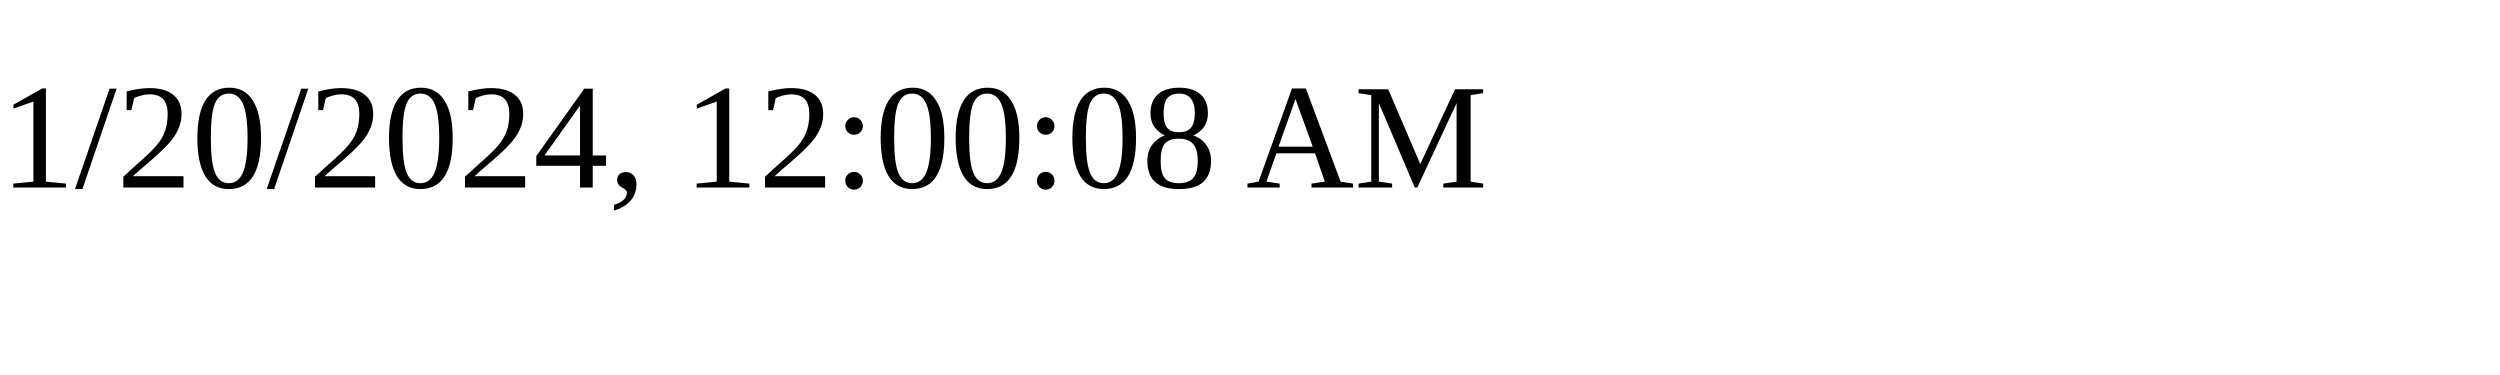
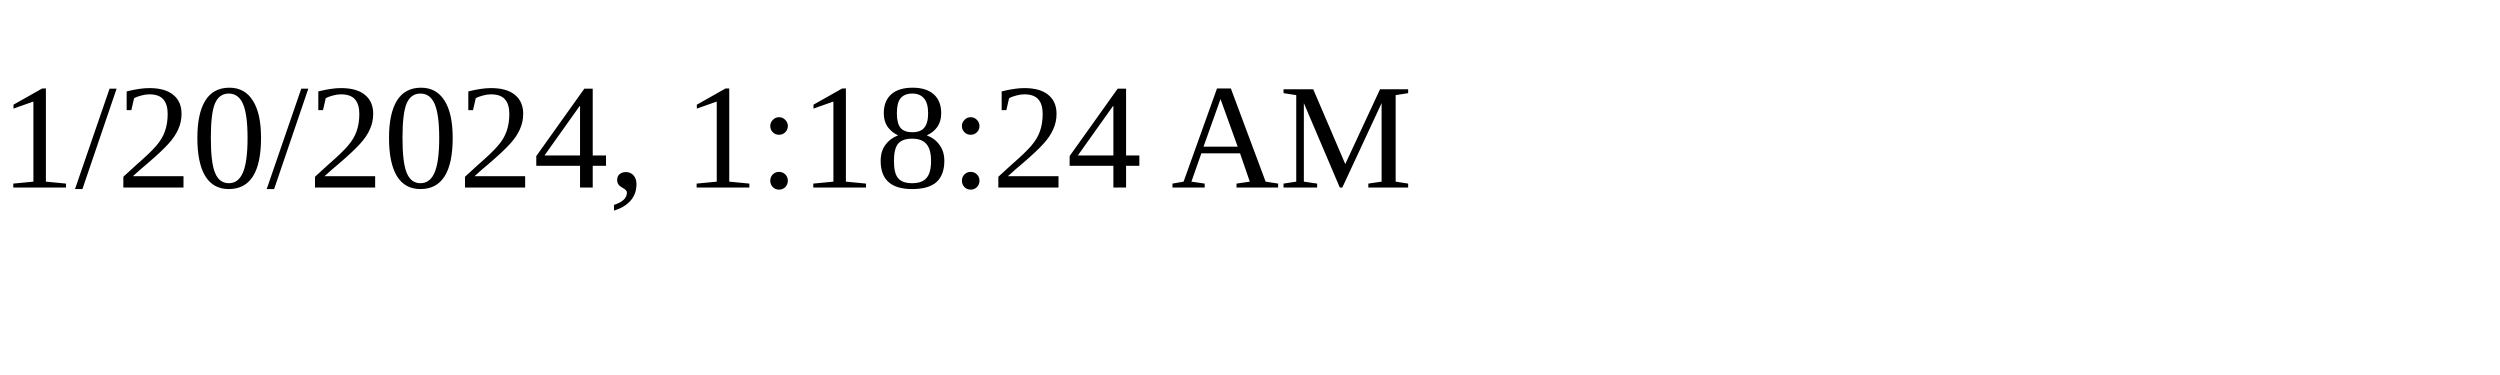
<svg xmlns="http://www.w3.org/2000/svg" height="30" width="200">
-   <text x="0" y="15">1/20/2024, 12:00:08 AM</text>
+   <text x="0" y="15">1/20/2024, 1:18:24 AM</text>
</svg>
